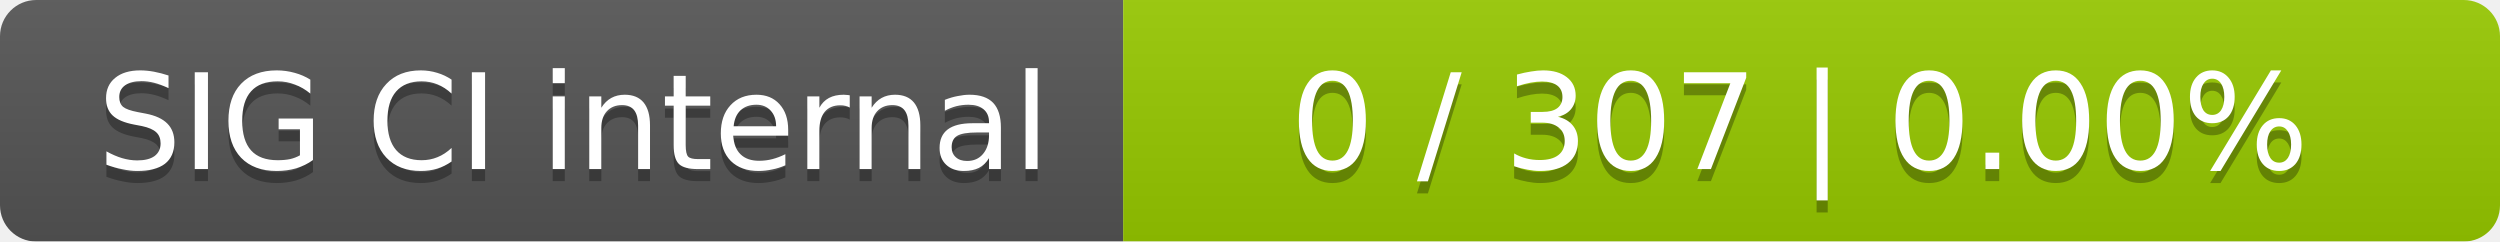
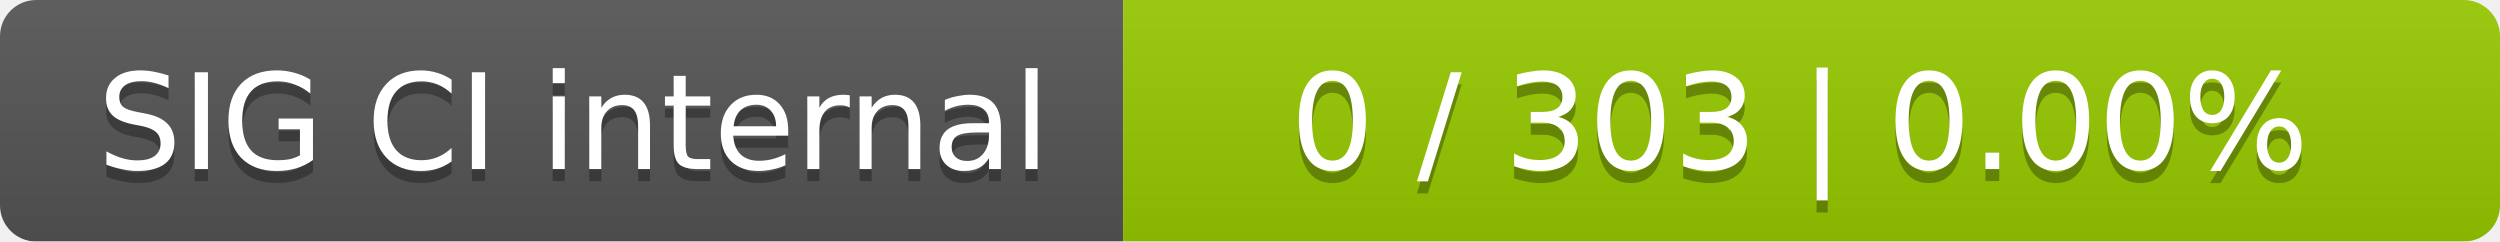
<svg xmlns="http://www.w3.org/2000/svg" width="207" height="20">
  <linearGradient id="smooth" x2="0" y2="100%">
    <stop offset="0" stop-color="#bbb" stop-opacity=".1" />
    <stop offset="1" stop-opacity=".1" />
  </linearGradient>
  <mask id="round">
    <rect width="207" height="20" rx="3" fill="#fff" />
  </mask>
  <g mask="url(#round)">
    <rect width="93" height="20" fill="#555" />
    <rect x="93" width="114" height="20" fill="#97ca00" />
    <rect width="207" height="20" fill="url(#smooth)" />
  </g>
  <g fill="#fff" text-anchor="middle" font-family="DejaVu Sans,Verdana,Geneva,sans-serif" font-size="11">
    <text x="47.5" y="15" fill="#010101" fill-opacity=".3">SIG CI internal</text>
    <text x="47.5" y="14">SIG CI internal</text>
-     <text x="149" y="15" fill="#010101" fill-opacity=".3">0 / 307    |    0.00%</text>
-     <text x="149" y="14">0 / 307    |    0.00%</text>
+     <text x="149" y="15" fill="#010101" fill-opacity=".3">0 / 303    |    0.00%</text>
+     <text x="149" y="14">0 / 303    |    0.00%</text>
  </g>
</svg>
